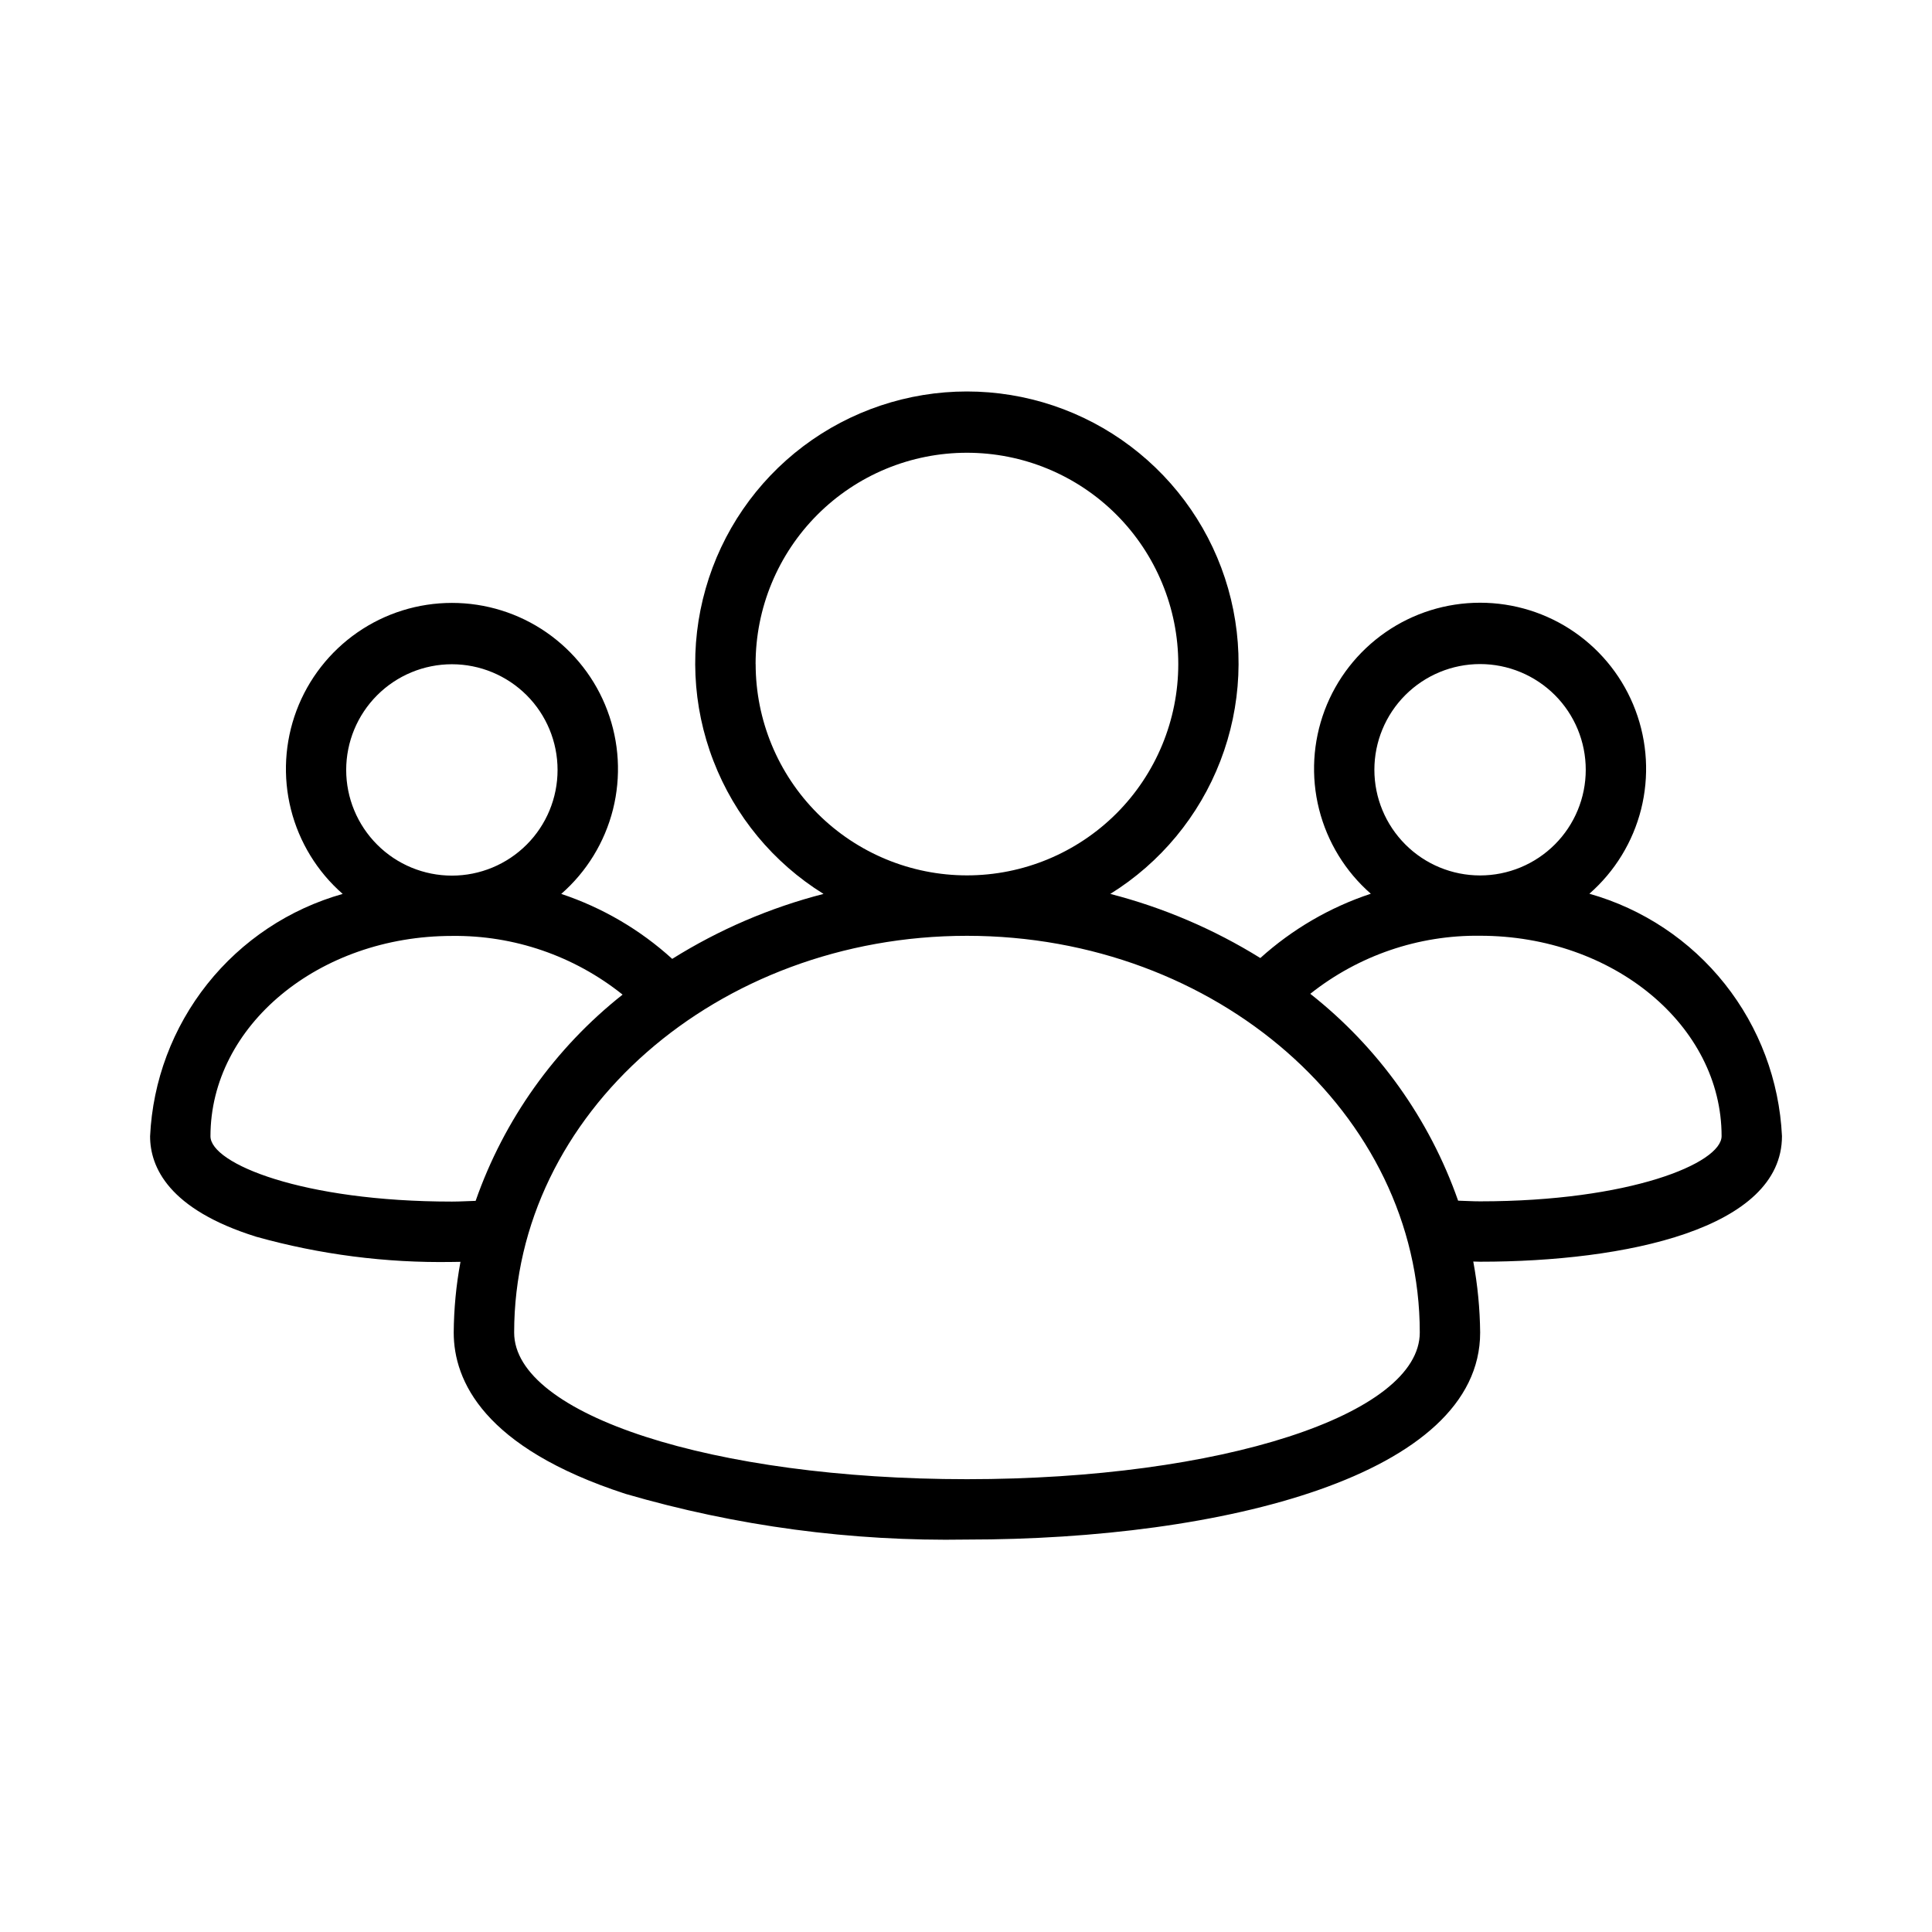
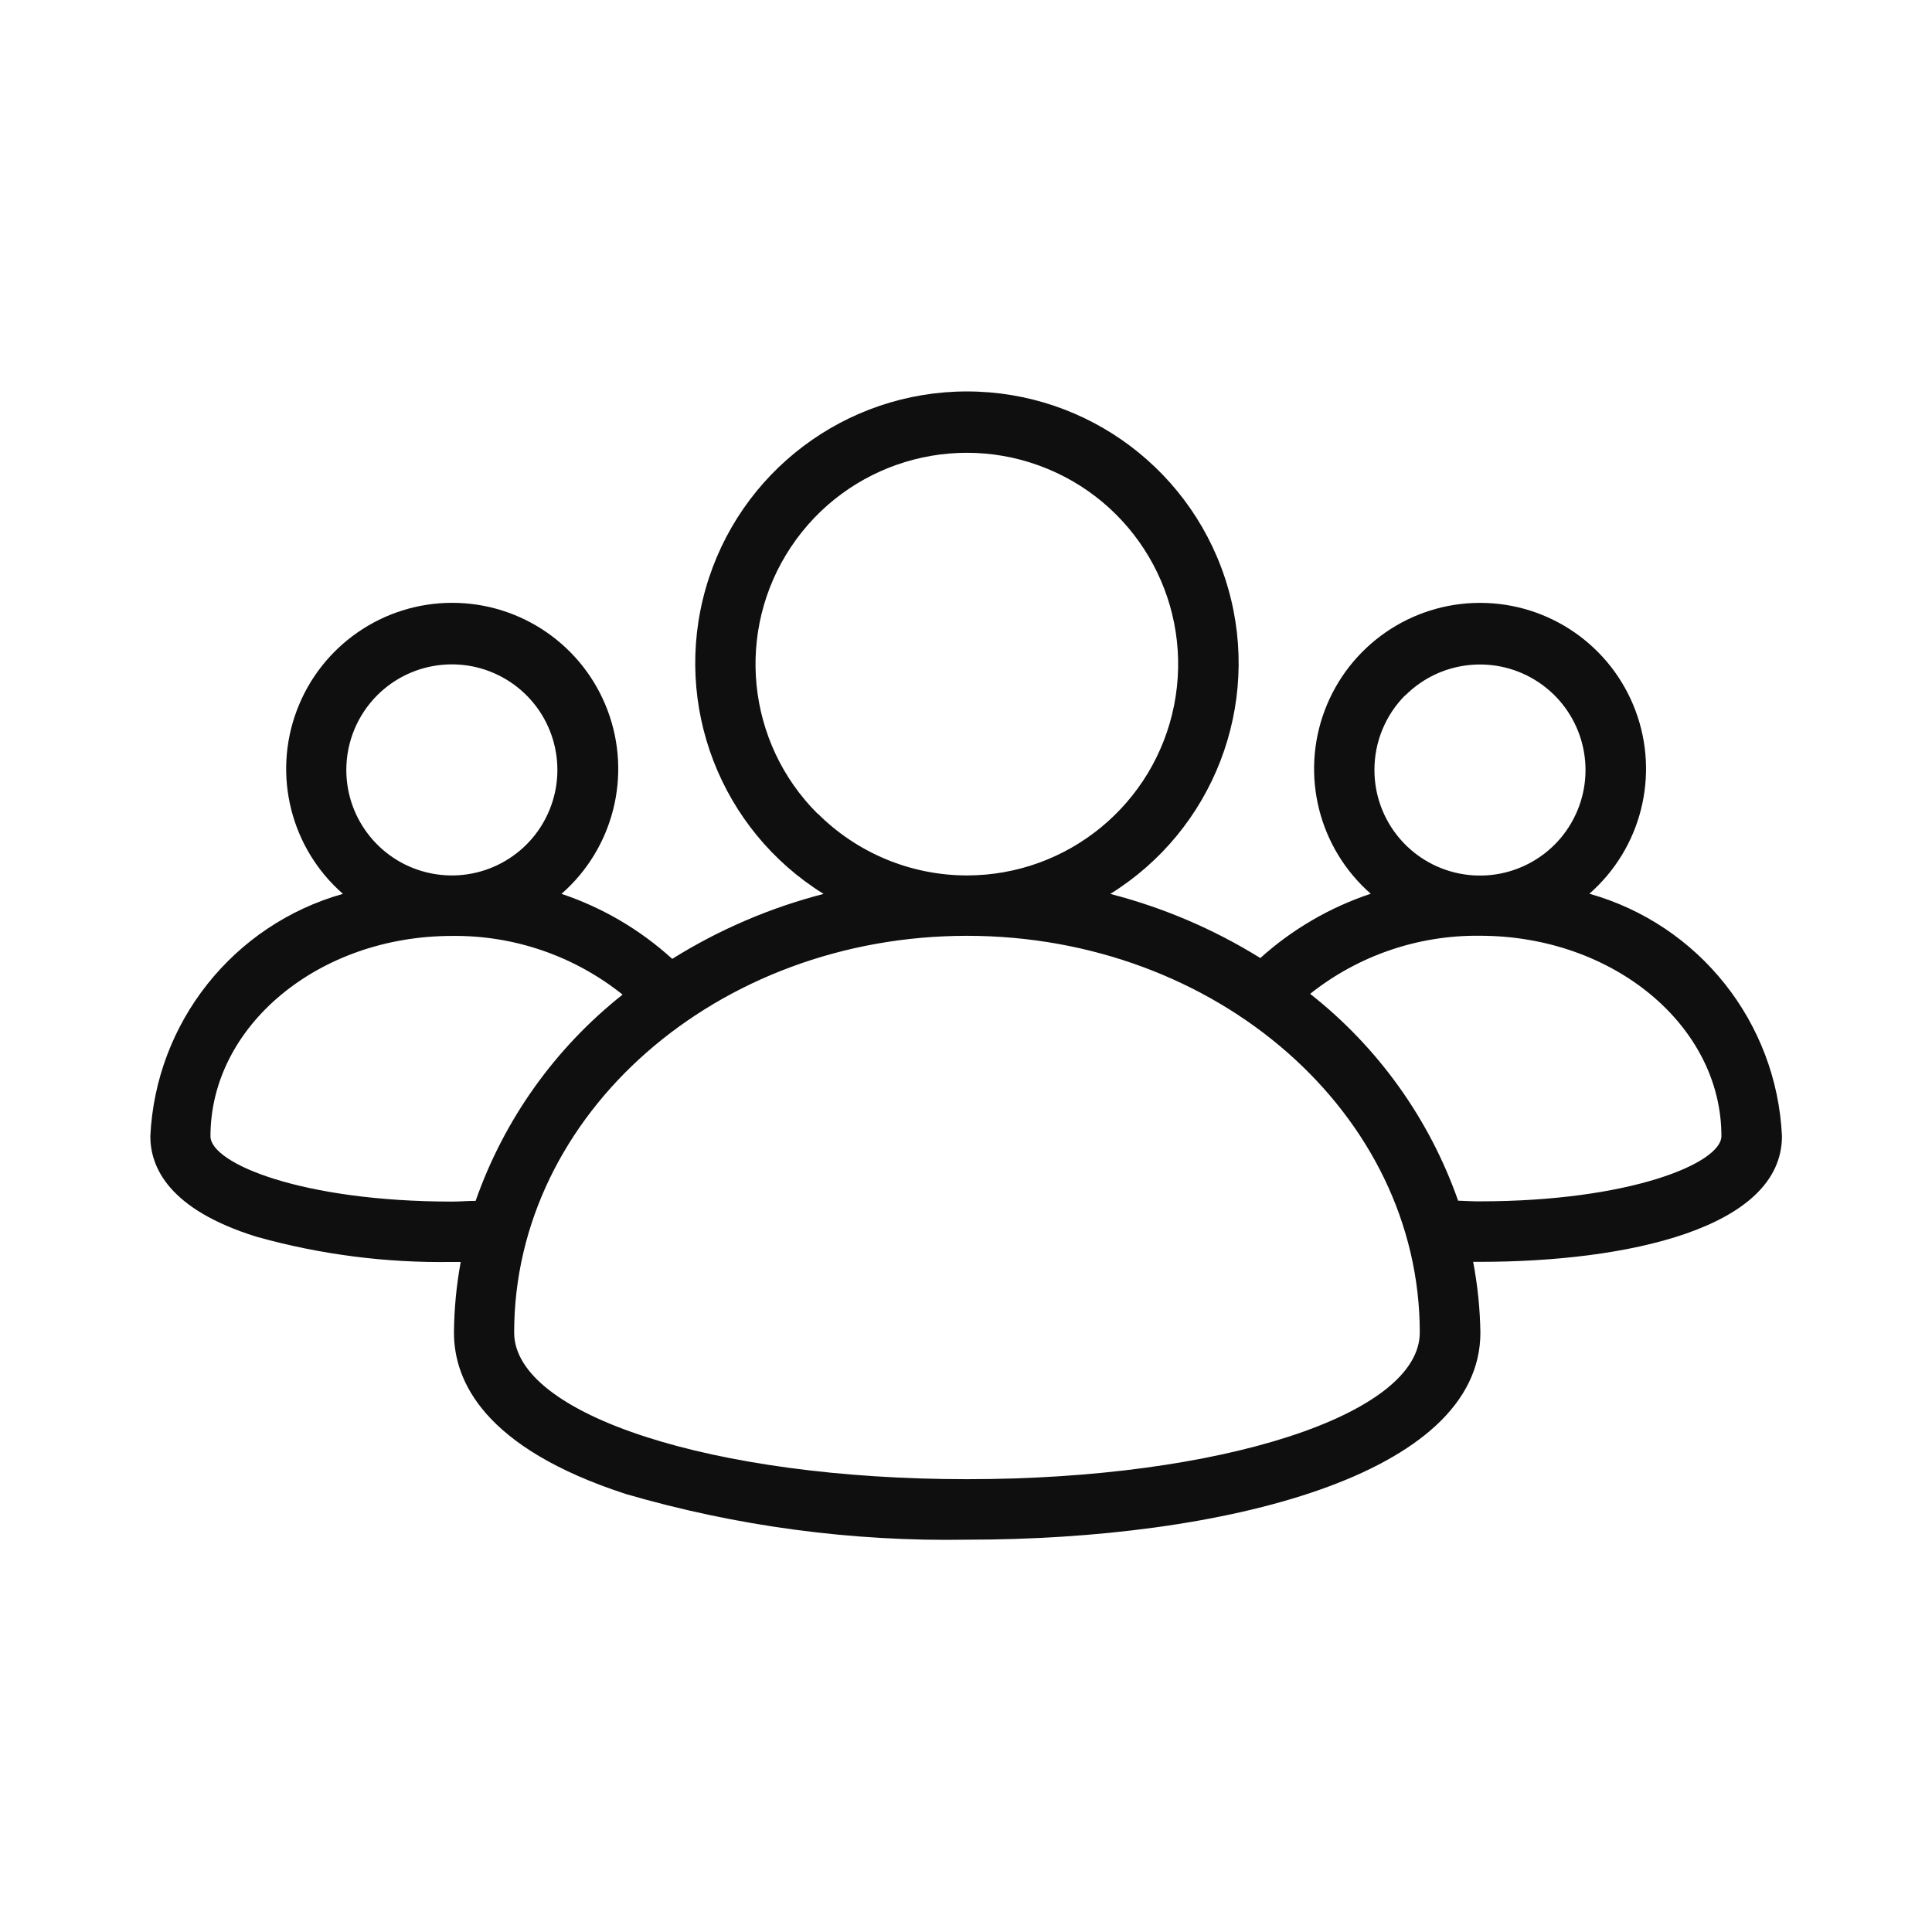
- <svg xmlns="http://www.w3.org/2000/svg" width="32" height="32" viewBox="0 0 32 32">
-   <path d="M29.515 18.817C29.471 17.898 29.14 17.016 28.567 16.295C27.995 15.575 27.21 15.053 26.325 14.803C26.746 14.435 27.045 13.947 27.182 13.404C27.318 12.861 27.286 12.29 27.089 11.766C26.893 11.242 26.541 10.791 26.081 10.472C25.621 10.153 25.074 9.983 24.515 9.983C23.955 9.983 23.409 10.153 22.949 10.472C22.489 10.791 22.137 11.242 21.94 11.766C21.744 12.29 21.711 12.861 21.848 13.404C21.985 13.947 22.284 14.435 22.705 14.803C22.028 15.027 21.405 15.39 20.875 15.868C20.105 15.39 19.267 15.032 18.39 14.806C19.221 14.29 19.861 13.517 20.213 12.604C20.565 11.692 20.61 10.69 20.342 9.749C20.074 8.808 19.506 7.981 18.725 7.392C17.945 6.803 16.993 6.484 16.015 6.484C15.037 6.484 14.085 6.803 13.304 7.392C12.524 7.981 11.956 8.808 11.688 9.749C11.419 10.69 11.464 11.692 11.817 12.604C12.169 13.517 12.809 14.29 13.64 14.806C12.754 15.034 11.909 15.397 11.134 15.882C10.603 15.399 9.977 15.033 9.296 14.806C9.717 14.438 10.016 13.95 10.153 13.407C10.289 12.864 10.257 12.293 10.06 11.769C9.864 11.245 9.512 10.794 9.052 10.475C8.592 10.156 8.045 9.986 7.486 9.986C6.926 9.986 6.38 10.156 5.92 10.475C5.46 10.794 5.108 11.245 4.911 11.769C4.715 12.293 4.682 12.864 4.819 13.407C4.956 13.95 5.255 14.438 5.676 14.806C4.79 15.056 4.006 15.578 3.433 16.299C2.861 17.019 2.529 17.901 2.486 18.82C2.486 19.329 2.791 20.03 4.243 20.484C5.298 20.779 6.39 20.92 7.486 20.902L7.627 20.9C7.555 21.286 7.518 21.678 7.515 22.071C7.515 22.868 8.009 23.978 10.36 24.743C12.197 25.278 14.103 25.533 16.016 25.5C20.246 25.5 24.516 24.44 24.516 22.071C24.512 21.677 24.474 21.283 24.402 20.895C24.44 20.895 24.477 20.898 24.515 20.898C26.932 20.898 29.515 20.351 29.515 18.818V18.817ZM24.515 10.999C24.979 10.999 25.424 11.184 25.753 11.512C26.081 11.84 26.265 12.285 26.265 12.75C26.265 13.214 26.081 13.659 25.753 13.987C25.424 14.316 24.979 14.5 24.515 14.5C24.051 14.5 23.605 14.316 23.277 13.987C22.949 13.659 22.764 13.214 22.764 12.75C22.764 12.285 22.949 11.84 23.277 11.512C23.605 11.184 24.051 10.999 24.515 10.999ZM12.515 10.999C12.515 10.539 12.605 10.084 12.781 9.66C12.957 9.235 13.215 8.849 13.54 8.524C13.865 8.199 14.251 7.941 14.676 7.765C15.101 7.589 15.556 7.499 16.015 7.499C16.475 7.499 16.93 7.589 17.355 7.765C17.78 7.941 18.166 8.199 18.491 8.524C18.816 8.849 19.073 9.235 19.249 9.66C19.425 10.084 19.516 10.539 19.516 10.999C19.516 11.927 19.147 12.818 18.491 13.474C17.834 14.13 16.944 14.499 16.016 14.499C15.088 14.499 14.197 14.13 13.541 13.474C12.885 12.818 12.516 11.927 12.516 10.999H12.515ZM7.485 11.002C7.949 11.002 8.394 11.187 8.723 11.515C9.051 11.843 9.235 12.288 9.235 12.753C9.235 13.217 9.051 13.662 8.723 13.99C8.394 14.319 7.949 14.503 7.485 14.503C7.021 14.503 6.575 14.319 6.247 13.99C5.919 13.662 5.734 13.217 5.734 12.753C5.734 12.288 5.919 11.843 6.247 11.515C6.575 11.187 7.021 11.002 7.485 11.002ZM7.878 19.89C7.747 19.893 7.623 19.902 7.486 19.902C5.008 19.902 3.486 19.272 3.486 18.82C3.486 16.99 5.28 15.502 7.486 15.502C8.512 15.489 9.511 15.833 10.312 16.474C9.193 17.359 8.349 18.544 7.878 19.89ZM16.016 24.5C11.81 24.5 8.516 23.433 8.516 22.071C8.516 18.448 11.879 15.5 16.016 15.5C20.151 15.5 23.516 18.448 23.516 22.071C23.516 23.433 20.221 24.5 16.016 24.5ZM21.703 16.46C22.502 15.826 23.495 15.486 24.515 15.499C26.721 15.499 28.515 16.987 28.515 18.817C28.515 19.268 26.993 19.898 24.515 19.898C24.387 19.898 24.274 19.89 24.151 19.887C23.677 18.536 22.828 17.347 21.703 16.461V16.46Z" />
+ <svg xmlns="http://www.w3.org/2000/svg" data-name="Layer 1" viewBox="0 0 32 32">
+   <path d="M29.515 18.817a4.384 4.384 0 0 0-3.19-4.014 2.749 2.749 0 1 0-3.621 0 5.182 5.182 0 0 0-1.829 1.065 8.947 8.947 0 0 0-2.485-1.062 4.5 4.5 0 1 0-4.749 0 8.956 8.956 0 0 0-2.507 1.076A5.154 5.154 0 0 0 9.3 14.805a2.75 2.75 0 1 0-3.62 0 4.386 4.386 0 0 0-3.19 4.015c0 .509.3 1.21 1.757 1.664a11.349 11.349 0 0 0 3.243.418h.141a6.761 6.761 0 0 0-.112 1.171c0 .8.494 1.907 2.845 2.672a19.049 19.049 0 0 0 5.656.757c4.23 0 8.5-1.06 8.5-3.429a6.82 6.82 0 0 0-.12-1.173h.113c2.419 0 5.002-.549 5.002-2.083Zm-6.237-7.3a1.748 1.748 0 1 1-.513 1.237 1.75 1.75 0 0 1 .513-1.242Zm-9.736 1.961a3.5 3.5 0 1 1 2.473 1.022 3.5 3.5 0 0 1-2.473-1.027Zm-7.293-1.963a1.748 1.748 0 1 1-.513 1.237 1.75 1.75 0 0 1 .513-1.237Zm1.629 8.375c-.131 0-.255.012-.392.012-2.478 0-4-.63-4-1.082 0-1.83 1.794-3.318 4-3.318a4.436 4.436 0 0 1 2.826.972 7.531 7.531 0 0 0-2.434 3.416Zm8.138 4.61c-4.206 0-7.5-1.067-7.5-2.429 0-3.623 3.364-6.571 7.5-6.571s7.5 2.948 7.5 6.571c0 1.362-3.295 2.429-7.5 2.429Zm8.135-4.613a7.532 7.532 0 0 0-2.451-3.426 4.435 4.435 0 0 1 2.812-.962c2.206 0 4 1.488 4 3.318 0 .451-1.522 1.081-4 1.081-.125.002-.238-.008-.361-.011Z" style="fill:#0f0f0f" />
</svg>
